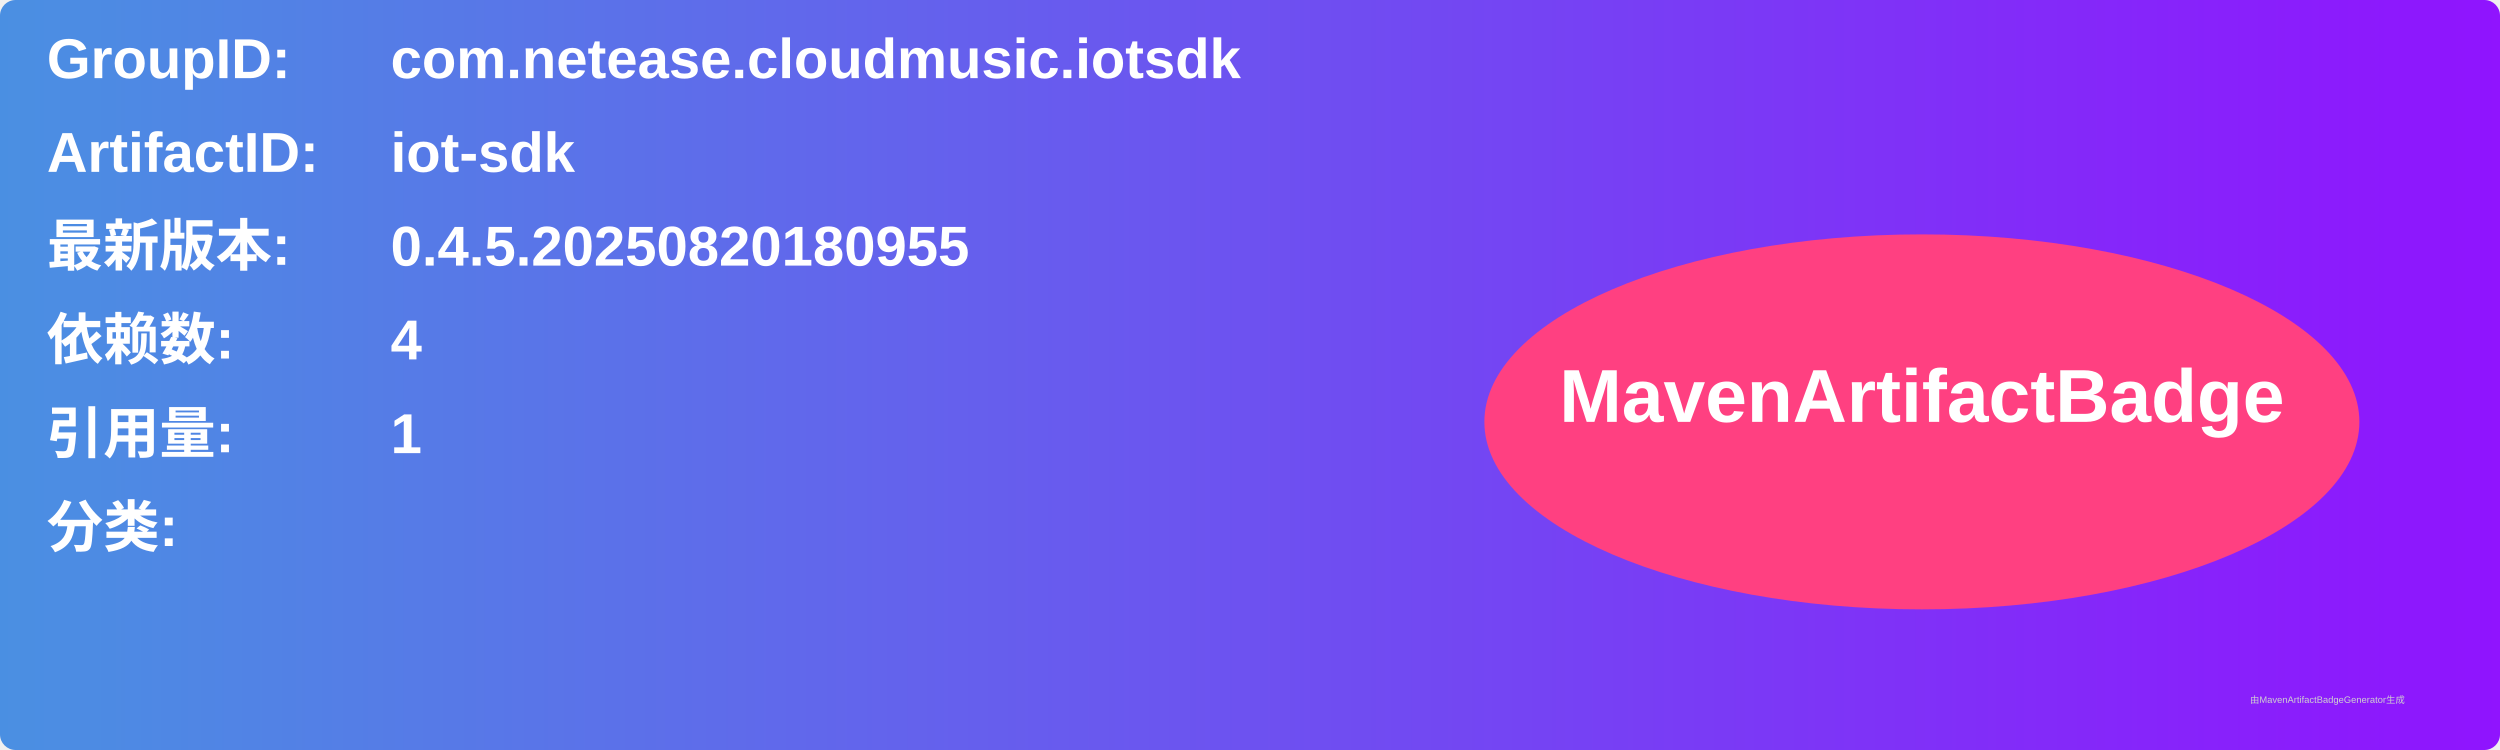
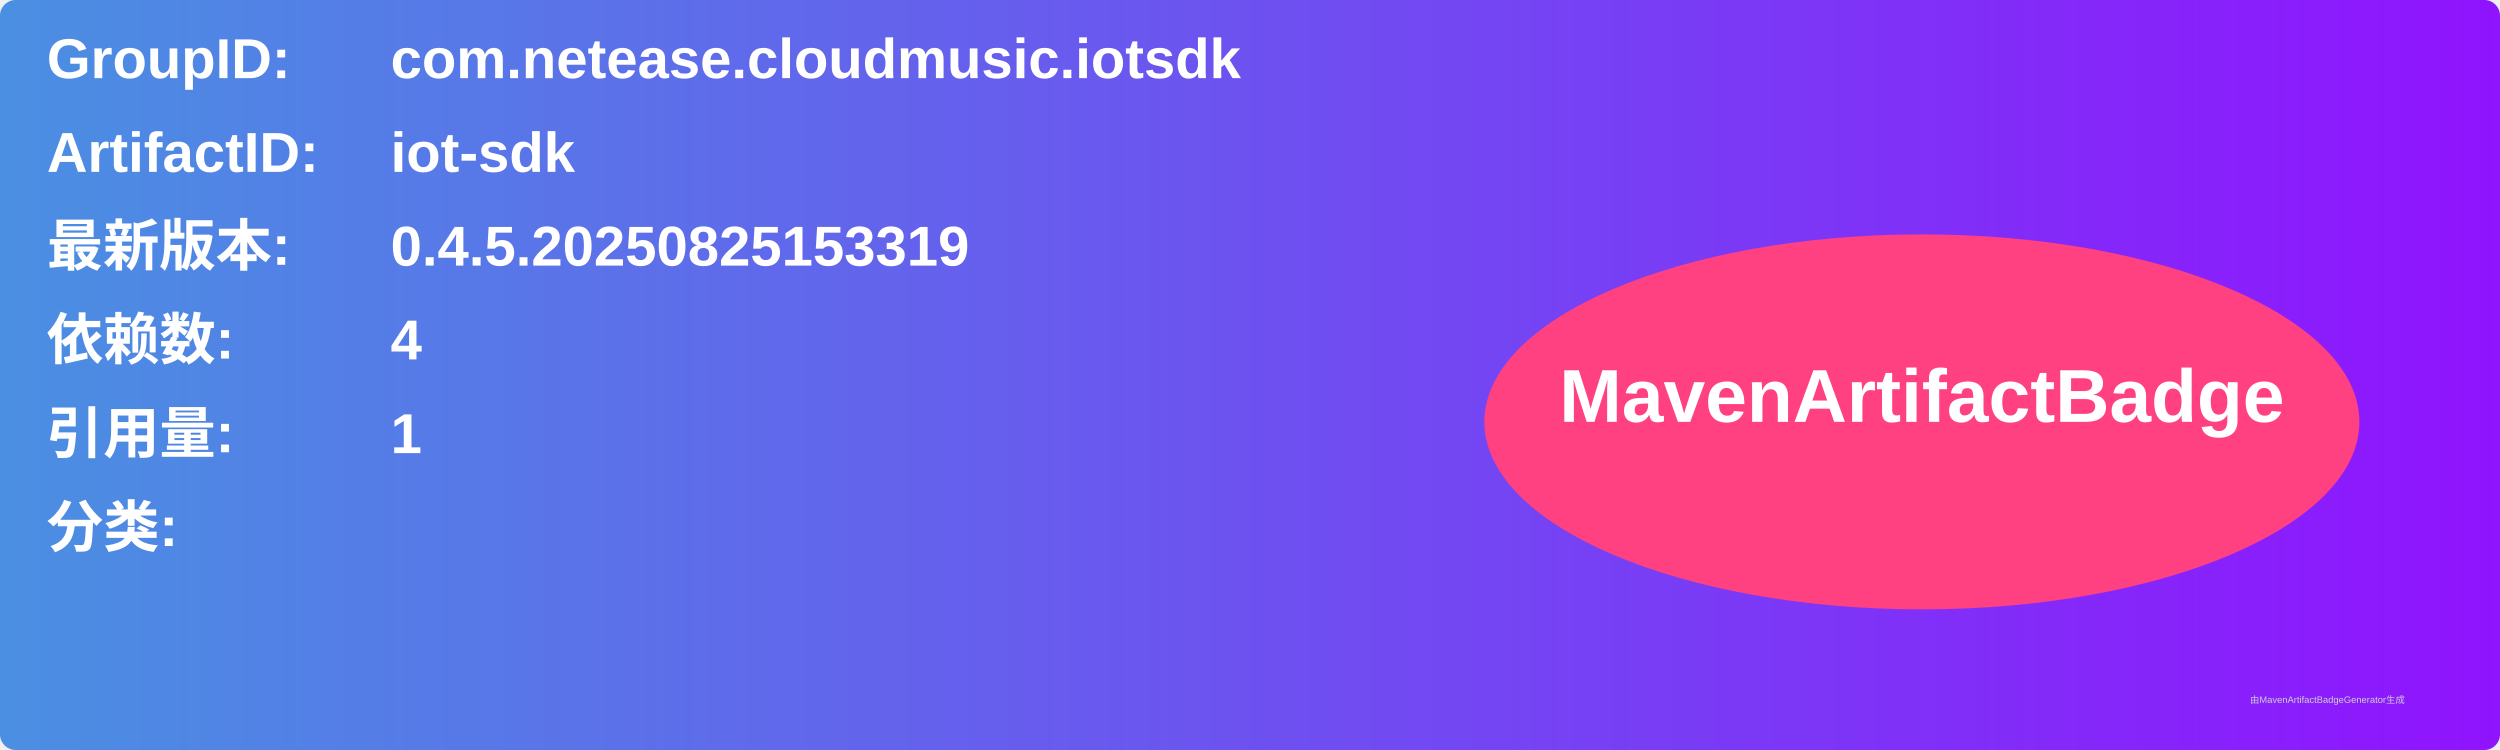
<svg xmlns="http://www.w3.org/2000/svg" width="800" height="240" viewBox="0 0 800 240">
  <linearGradient id="grad" x1="0%" y1="0%" x2="100%" y2="0%">
    <stop offset="0%" stop-color="#4a90e2" />
    <stop offset="100%" stop-color="#9013fe" />
  </linearGradient>
  <rect width="100%" height="100%" rx="5" ry="5" fill="url(#grad)" />
  <g transform="translate(15, 15)">
    <text x="0" y="10" font-family="Arial" font-size="18" fill="white" font-weight="bold" width="260">GroupID:</text>
    <text x="110" y="10" font-family="Arial" font-size="18" fill="white" font-weight="bold" width="460">com.netease.cloudmusic.iotsdk</text>
    <text x="0" y="40" font-family="Arial" font-size="18" fill="white" font-weight="bold" width="260">ArtifactID:</text>
    <text x="110" y="40" font-family="Arial" font-size="18" fill="white" font-weight="bold" width="460">iot-sdk</text>
    <text x="0" y="70" font-family="Arial" font-size="18" fill="white" font-weight="bold">最新版本:</text>
    <text x="110" y="70" font-family="Arial" font-size="18" fill="white" font-weight="bold">
-       <tspan font-weight="bold">0.4.5.20250820180955</tspan>
+       <tspan font-weight="bold">0.4.5.20250825153319</tspan>
    </text>
    <text x="0" y="100" font-family="Arial" font-size="18" fill="white" font-weight="bold">依赖数: </text>
    <text x="110" y="100" font-family="Arial" font-size="18" fill="white">
      <tspan font-weight="bold">4</tspan>
    </text>
    <text x="0" y="130" font-family="Arial" font-size="18" fill="white" font-weight="bold">引用量: </text>
    <text x="110" y="130" font-family="Arial" font-size="18" fill="white">
      <tspan font-weight="bold">1</tspan>
    </text>
    <text x="0" y="160" font-family="Arial" font-size="18" fill="white" font-weight="bold">分类:</text>
    <text x="10" y="190" font-family="Arial" font-size="10" fill="white">
      <tspan font-weight="bold" />
    </text>
    <ellipse cx="600" cy="120" rx="140" ry="60" fill="#ff4081" />
    <text x="600" y="120" text-anchor="middle" font-family="Arial" font-size="24" fill="white" font-weight="bold">MavenArtifactBadge</text>
  </g>
  <text x="720" y="225" font-family="Arial" font-size="3" fill="#d0d0d0">由MavenArtifactBadgeGenerator生成</text>
</svg>
